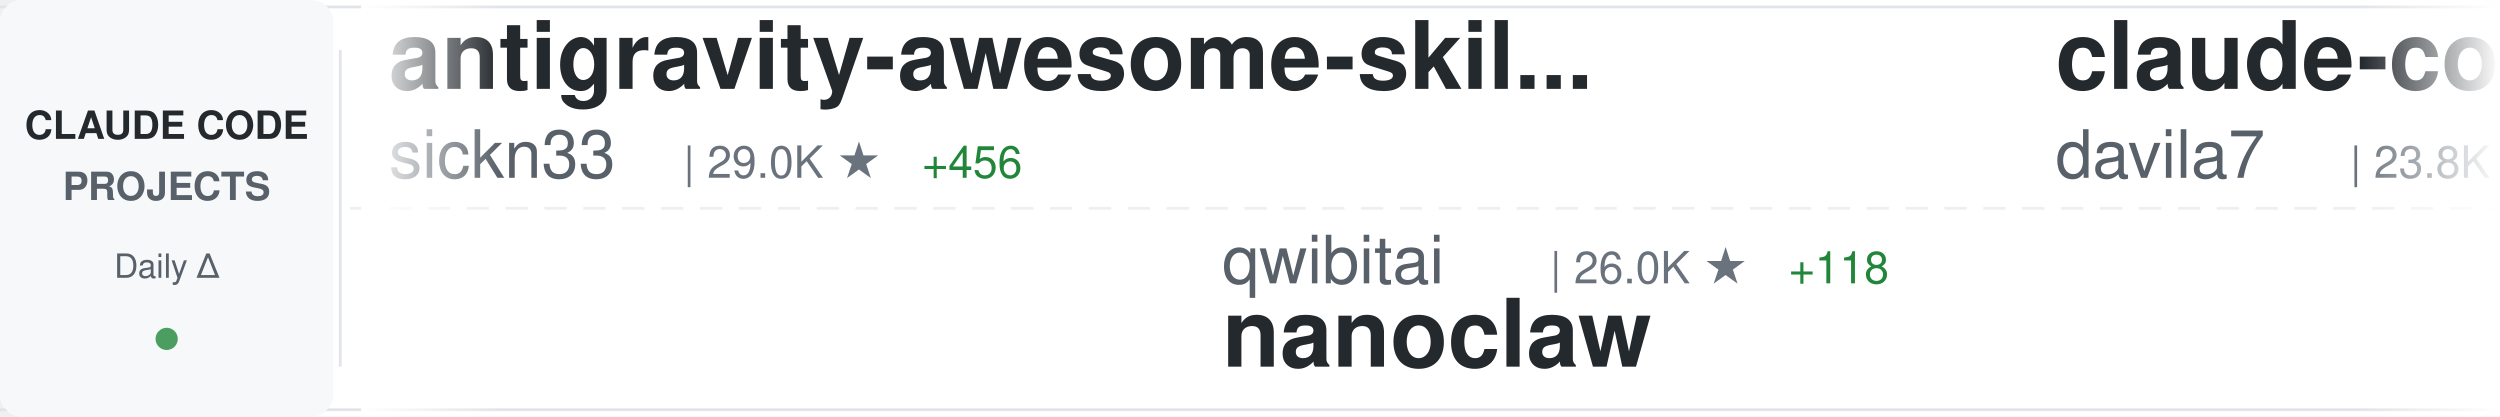
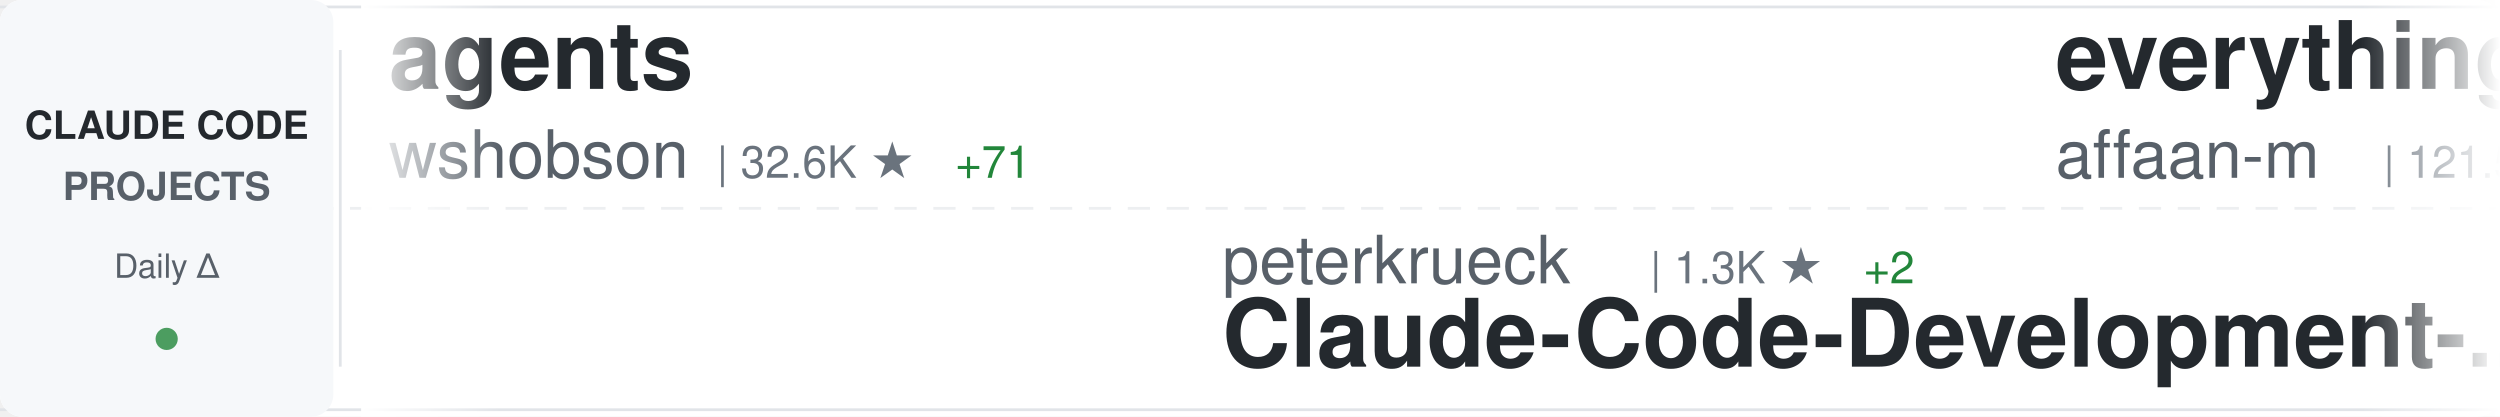
<svg xmlns="http://www.w3.org/2000/svg" width="900" height="150">
  <defs>
    <linearGradient id="awesomeLeftFade" x1="0%" y1="0%" x2="100%" y2="0%">
      <stop offset="0%" style="stop-color:#ffffff;stop-opacity:1" />
      <stop offset="100%" style="stop-color:#ffffff;stop-opacity:0" />
    </linearGradient>
    <linearGradient id="awesomeRightFade" x1="0%" y1="0%" x2="100%" y2="0%">
      <stop offset="0%" style="stop-color:#ffffff;stop-opacity:0" />
      <stop offset="100%" style="stop-color:#ffffff;stop-opacity:1" />
    </linearGradient>
  </defs>
  <rect width="900" height="150" fill="#ffffff" rx="8" />
  <rect x="0" y="2" width="900" height="1" fill="#e1e4e8" />
  <rect x="0" y="147" width="900" height="1" fill="#e1e4e8" />
  <line x1="0" y1="75" x2="900" y2="75" stroke="#e1e4e8" stroke-width="1" stroke-dasharray="8 6" opacity="0.6" />
  <rect x="0" y="0" width="120" height="150" fill="#f6f8fa" rx="8" />
  <text x="60" y="50" font-family="-apple-system, BlinkMacSystemFont, 'Segoe UI', Helvetica, Arial, sans-serif" font-size="14" font-weight="600" fill="#24292e" text-anchor="middle">CLAUDE CODE</text>
  <text x="60" y="72" font-family="-apple-system, BlinkMacSystemFont, 'Segoe UI', Helvetica, Arial, sans-serif" font-size="14" font-weight="600" fill="#586069" text-anchor="middle">PROJECTS</text>
  <text x="60" y="100" font-family="-apple-system, BlinkMacSystemFont, 'Segoe UI', Helvetica, Arial, sans-serif" font-size="12" font-weight="500" fill="#586069" text-anchor="middle">Daily Δ</text>
  <circle cx="60" cy="122" r="4" fill="#22863a" opacity="0.8" />
  <rect x="122" y="18" width="1" height="114" fill="#e1e4e8" />
  <clipPath id="awesomeTickerClip">
    <rect x="130" y="0" width="770" height="150" />
  </clipPath>
  <g clip-path="url(#awesomeTickerClip)">
    <g id="awesomeTickerItems">
      <animateTransform attributeName="transform" attributeType="XML" type="translate" from="0 0" to="-3000 0" dur="54s" repeatCount="indefinite" />
      <g transform="translate(0, 0)">
-         <text x="140" y="32" font-family="-apple-system, BlinkMacSystemFont, 'Segoe UI', Helvetica, Arial, sans-serif" font-size="34" font-weight="600" fill="#24292e">antigravity-awesome-skil...</text>
-         <text x="140" y="64" font-family="-apple-system, BlinkMacSystemFont, 'Segoe UI', Helvetica, Arial, sans-serif" font-size="24" font-weight="400" fill="#586069">sickn33</text>
-         <text x="246" y="64" font-family="-apple-system, BlinkMacSystemFont, 'Segoe UI', Helvetica, Arial, sans-serif" font-size="16" font-weight="500" fill="#6a737d">| 29.0K ★</text>
-         <text x="332" y="64" font-family="-apple-system, BlinkMacSystemFont, 'Segoe UI', Helvetica, Arial, sans-serif" font-size="16" font-weight="500" fill="#22863a"> +456</text>
+         <text x="140" y="32" font-family="-apple-system, BlinkMacSystemFont, 'Segoe UI', Helvetica, Arial, sans-serif" font-size="34" font-weight="600" fill="#24292e">agents</text>
+         <text x="140" y="64" font-family="-apple-system, BlinkMacSystemFont, 'Segoe UI', Helvetica, Arial, sans-serif" font-size="24" font-weight="400" fill="#586069">wshobson</text>
+         <text x="258" y="64" font-family="-apple-system, BlinkMacSystemFont, 'Segoe UI', Helvetica, Arial, sans-serif" font-size="16" font-weight="500" fill="#6a737d">| 32.6K ★</text>
+         <text x="344" y="64" font-family="-apple-system, BlinkMacSystemFont, 'Segoe UI', Helvetica, Arial, sans-serif" font-size="16" font-weight="500" fill="#22863a"> +71</text>
      </g>
      <g transform="translate(300, 0)">
-         <text x="140" y="102" font-family="-apple-system, BlinkMacSystemFont, 'Segoe UI', Helvetica, Arial, sans-serif" font-size="24" font-weight="400" fill="#586069">qwibitai</text>
-         <text x="258" y="102" font-family="-apple-system, BlinkMacSystemFont, 'Segoe UI', Helvetica, Arial, sans-serif" font-size="16" font-weight="500" fill="#6a737d">| 26.0K ★</text>
-         <text x="344" y="102" font-family="-apple-system, BlinkMacSystemFont, 'Segoe UI', Helvetica, Arial, sans-serif" font-size="16" font-weight="500" fill="#22863a"> +118</text>
-         <text x="140" y="132" font-family="-apple-system, BlinkMacSystemFont, 'Segoe UI', Helvetica, Arial, sans-serif" font-size="34" font-weight="600" fill="#24292e">nanoclaw</text>
+         <text x="140" y="102" font-family="-apple-system, BlinkMacSystemFont, 'Segoe UI', Helvetica, Arial, sans-serif" font-size="24" font-weight="400" fill="#586069">peterkrueck</text>
+         <text x="294" y="102" font-family="-apple-system, BlinkMacSystemFont, 'Segoe UI', Helvetica, Arial, sans-serif" font-size="16" font-weight="500" fill="#6a737d">| 1.3K ★</text>
+         <text x="371" y="102" font-family="-apple-system, BlinkMacSystemFont, 'Segoe UI', Helvetica, Arial, sans-serif" font-size="16" font-weight="500" fill="#22863a"> +2</text>
+         <text x="140" y="132" font-family="-apple-system, BlinkMacSystemFont, 'Segoe UI', Helvetica, Arial, sans-serif" font-size="34" font-weight="600" fill="#24292e">Claude-Code-Development-...</text>
      </g>
      <g transform="translate(600, 0)">
-         <text x="140" y="32" font-family="-apple-system, BlinkMacSystemFont, 'Segoe UI', Helvetica, Arial, sans-serif" font-size="34" font-weight="600" fill="#24292e">claude-code-templates</text>
-         <text x="140" y="64" font-family="-apple-system, BlinkMacSystemFont, 'Segoe UI', Helvetica, Arial, sans-serif" font-size="24" font-weight="400" fill="#586069">davila7</text>
-         <text x="246" y="64" font-family="-apple-system, BlinkMacSystemFont, 'Segoe UI', Helvetica, Arial, sans-serif" font-size="16" font-weight="500" fill="#6a737d">| 23.8K ★</text>
-         <text x="332" y="64" font-family="-apple-system, BlinkMacSystemFont, 'Segoe UI', Helvetica, Arial, sans-serif" font-size="16" font-weight="500" fill="#22863a"> +61</text>
+         <text x="140" y="32" font-family="-apple-system, BlinkMacSystemFont, 'Segoe UI', Helvetica, Arial, sans-serif" font-size="34" font-weight="600" fill="#24292e">everything-claude-code</text>
+         <text x="140" y="64" font-family="-apple-system, BlinkMacSystemFont, 'Segoe UI', Helvetica, Arial, sans-serif" font-size="24" font-weight="400" fill="#586069">affaan-m</text>
+         <text x="258" y="64" font-family="-apple-system, BlinkMacSystemFont, 'Segoe UI', Helvetica, Arial, sans-serif" font-size="16" font-weight="500" fill="#6a737d">| 121.5K ★</text>
+         <text x="353" y="64" font-family="-apple-system, BlinkMacSystemFont, 'Segoe UI', Helvetica, Arial, sans-serif" font-size="16" font-weight="500" fill="#22863a"> +4.2K</text>
      </g>
      <g transform="translate(900, 0)">
-         <text x="140" y="102" font-family="-apple-system, BlinkMacSystemFont, 'Segoe UI', Helvetica, Arial, sans-serif" font-size="24" font-weight="400" fill="#586069">nishimoto265</text>
-         <text x="306" y="102" font-family="-apple-system, BlinkMacSystemFont, 'Segoe UI', Helvetica, Arial, sans-serif" font-size="16" font-weight="500" fill="#6a737d">| 495 ★</text>
-         <text x="140" y="132" font-family="-apple-system, BlinkMacSystemFont, 'Segoe UI', Helvetica, Arial, sans-serif" font-size="34" font-weight="600" fill="#24292e">Claude-Code-Communicatio...</text>
+         <text x="140" y="102" font-family="-apple-system, BlinkMacSystemFont, 'Segoe UI', Helvetica, Arial, sans-serif" font-size="24" font-weight="400" fill="#586069">Yeachan-Heo</text>
+         <text x="294" y="102" font-family="-apple-system, BlinkMacSystemFont, 'Segoe UI', Helvetica, Arial, sans-serif" font-size="16" font-weight="500" fill="#6a737d">| 17.9K ★</text>
+         <text x="380" y="102" font-family="-apple-system, BlinkMacSystemFont, 'Segoe UI', Helvetica, Arial, sans-serif" font-size="16" font-weight="500" fill="#22863a"> +1.3K</text>
+         <text x="140" y="132" font-family="-apple-system, BlinkMacSystemFont, 'Segoe UI', Helvetica, Arial, sans-serif" font-size="34" font-weight="600" fill="#24292e">oh-my-claudecode</text>
      </g>
      <g transform="translate(1200, 0)">
-         <text x="140" y="32" font-family="-apple-system, BlinkMacSystemFont, 'Segoe UI', Helvetica, Arial, sans-serif" font-size="34" font-weight="600" fill="#24292e">claude-code-settings</text>
-         <text x="140" y="64" font-family="-apple-system, BlinkMacSystemFont, 'Segoe UI', Helvetica, Arial, sans-serif" font-size="24" font-weight="400" fill="#586069">feiskyer</text>
-         <text x="258" y="64" font-family="-apple-system, BlinkMacSystemFont, 'Segoe UI', Helvetica, Arial, sans-serif" font-size="16" font-weight="500" fill="#6a737d">| 1.4K ★</text>
-         <text x="335" y="64" font-family="-apple-system, BlinkMacSystemFont, 'Segoe UI', Helvetica, Arial, sans-serif" font-size="16" font-weight="500" fill="#22863a"> +4</text>
+         <text x="140" y="32" font-family="-apple-system, BlinkMacSystemFont, 'Segoe UI', Helvetica, Arial, sans-serif" font-size="34" font-weight="600" fill="#24292e">awesome-claude-code-tool...</text>
+         <text x="140" y="64" font-family="-apple-system, BlinkMacSystemFont, 'Segoe UI', Helvetica, Arial, sans-serif" font-size="24" font-weight="400" fill="#586069">rohitg00</text>
+         <text x="258" y="64" font-family="-apple-system, BlinkMacSystemFont, 'Segoe UI', Helvetica, Arial, sans-serif" font-size="16" font-weight="500" fill="#6a737d">| 966 ★</text>
+         <text x="326" y="64" font-family="-apple-system, BlinkMacSystemFont, 'Segoe UI', Helvetica, Arial, sans-serif" font-size="16" font-weight="500" fill="#22863a"> +18</text>
      </g>
      <g transform="translate(1500, 0)">
-         <text x="140" y="102" font-family="-apple-system, BlinkMacSystemFont, 'Segoe UI', Helvetica, Arial, sans-serif" font-size="24" font-weight="400" fill="#586069">Yuyz0112</text>
-         <text x="258" y="102" font-family="-apple-system, BlinkMacSystemFont, 'Segoe UI', Helvetica, Arial, sans-serif" font-size="16" font-weight="500" fill="#6a737d">| 2.3K ★</text>
-         <text x="335" y="102" font-family="-apple-system, BlinkMacSystemFont, 'Segoe UI', Helvetica, Arial, sans-serif" font-size="16" font-weight="500" fill="#22863a"> +3</text>
-         <text x="140" y="132" font-family="-apple-system, BlinkMacSystemFont, 'Segoe UI', Helvetica, Arial, sans-serif" font-size="34" font-weight="600" fill="#24292e">claude-code-reverse</text>
+         <text x="140" y="102" font-family="-apple-system, BlinkMacSystemFont, 'Segoe UI', Helvetica, Arial, sans-serif" font-size="24" font-weight="400" fill="#586069">0xfurai</text>
+         <text x="246" y="102" font-family="-apple-system, BlinkMacSystemFont, 'Segoe UI', Helvetica, Arial, sans-serif" font-size="16" font-weight="500" fill="#6a737d">| 804 ★</text>
+         <text x="314" y="102" font-family="-apple-system, BlinkMacSystemFont, 'Segoe UI', Helvetica, Arial, sans-serif" font-size="16" font-weight="500" fill="#22863a"> +1</text>
+         <text x="140" y="132" font-family="-apple-system, BlinkMacSystemFont, 'Segoe UI', Helvetica, Arial, sans-serif" font-size="34" font-weight="600" fill="#24292e">claude-code-subagents</text>
      </g>
      <g transform="translate(1800, 0)">
-         <text x="140" y="32" font-family="-apple-system, BlinkMacSystemFont, 'Segoe UI', Helvetica, Arial, sans-serif" font-size="34" font-weight="600" fill="#24292e">claude-skills</text>
-         <text x="140" y="64" font-family="-apple-system, BlinkMacSystemFont, 'Segoe UI', Helvetica, Arial, sans-serif" font-size="24" font-weight="400" fill="#586069">alirezarezvani</text>
-         <text x="330" y="64" font-family="-apple-system, BlinkMacSystemFont, 'Segoe UI', Helvetica, Arial, sans-serif" font-size="16" font-weight="500" fill="#6a737d">| 8.2K ★</text>
-         <text x="407" y="64" font-family="-apple-system, BlinkMacSystemFont, 'Segoe UI', Helvetica, Arial, sans-serif" font-size="16" font-weight="500" fill="#22863a"> +249</text>
+         <text x="140" y="32" font-family="-apple-system, BlinkMacSystemFont, 'Segoe UI', Helvetica, Arial, sans-serif" font-size="34" font-weight="600" fill="#24292e">ralph-claude-code</text>
+         <text x="140" y="64" font-family="-apple-system, BlinkMacSystemFont, 'Segoe UI', Helvetica, Arial, sans-serif" font-size="24" font-weight="400" fill="#586069">frankbria</text>
+         <text x="270" y="64" font-family="-apple-system, BlinkMacSystemFont, 'Segoe UI', Helvetica, Arial, sans-serif" font-size="16" font-weight="500" fill="#6a737d">| 8.3K ★</text>
+         <text x="347" y="64" font-family="-apple-system, BlinkMacSystemFont, 'Segoe UI', Helvetica, Arial, sans-serif" font-size="16" font-weight="500" fill="#22863a"> +25</text>
      </g>
      <g transform="translate(2100, 0)">
-         <text x="140" y="102" font-family="-apple-system, BlinkMacSystemFont, 'Segoe UI', Helvetica, Arial, sans-serif" font-size="24" font-weight="400" fill="#586069">ccplugins</text>
-         <text x="270" y="102" font-family="-apple-system, BlinkMacSystemFont, 'Segoe UI', Helvetica, Arial, sans-serif" font-size="16" font-weight="500" fill="#6a737d">| 657 ★</text>
-         <text x="338" y="102" font-family="-apple-system, BlinkMacSystemFont, 'Segoe UI', Helvetica, Arial, sans-serif" font-size="16" font-weight="500" fill="#22863a"> +3</text>
-         <text x="140" y="132" font-family="-apple-system, BlinkMacSystemFont, 'Segoe UI', Helvetica, Arial, sans-serif" font-size="34" font-weight="600" fill="#24292e">awesome-claude-code-plug...</text>
+         <text x="140" y="102" font-family="-apple-system, BlinkMacSystemFont, 'Segoe UI', Helvetica, Arial, sans-serif" font-size="24" font-weight="400" fill="#586069">carlvellotti</text>
+         <text x="306" y="102" font-family="-apple-system, BlinkMacSystemFont, 'Segoe UI', Helvetica, Arial, sans-serif" font-size="16" font-weight="500" fill="#6a737d">| 1.7K ★</text>
+         <text x="383" y="102" font-family="-apple-system, BlinkMacSystemFont, 'Segoe UI', Helvetica, Arial, sans-serif" font-size="16" font-weight="500" fill="#22863a"> +10</text>
+         <text x="140" y="132" font-family="-apple-system, BlinkMacSystemFont, 'Segoe UI', Helvetica, Arial, sans-serif" font-size="34" font-weight="600" fill="#24292e">claude-code-pm-course</text>
      </g>
      <g transform="translate(2400, 0)">
-         <text x="140" y="32" font-family="-apple-system, BlinkMacSystemFont, 'Segoe UI', Helvetica, Arial, sans-serif" font-size="34" font-weight="600" fill="#24292e">opcode</text>
-         <text x="140" y="64" font-family="-apple-system, BlinkMacSystemFont, 'Segoe UI', Helvetica, Arial, sans-serif" font-size="24" font-weight="400" fill="#586069">winfunc</text>
-         <text x="246" y="64" font-family="-apple-system, BlinkMacSystemFont, 'Segoe UI', Helvetica, Arial, sans-serif" font-size="16" font-weight="500" fill="#6a737d">| 21.2K ★</text>
-         <text x="332" y="64" font-family="-apple-system, BlinkMacSystemFont, 'Segoe UI', Helvetica, Arial, sans-serif" font-size="16" font-weight="500" fill="#22863a"> +25</text>
+         <text x="140" y="32" font-family="-apple-system, BlinkMacSystemFont, 'Segoe UI', Helvetica, Arial, sans-serif" font-size="34" font-weight="600" fill="#24292e">claude-code-cookbook</text>
+         <text x="140" y="64" font-family="-apple-system, BlinkMacSystemFont, 'Segoe UI', Helvetica, Arial, sans-serif" font-size="24" font-weight="400" fill="#586069">wasabeef</text>
+         <text x="258" y="64" font-family="-apple-system, BlinkMacSystemFont, 'Segoe UI', Helvetica, Arial, sans-serif" font-size="16" font-weight="500" fill="#6a737d">| 1.1K ★</text>
+         <text x="335" y="64" font-family="-apple-system, BlinkMacSystemFont, 'Segoe UI', Helvetica, Arial, sans-serif" font-size="16" font-weight="500" fill="#22863a"> +1</text>
      </g>
      <g transform="translate(2700, 0)">
-         <text x="140" y="102" font-family="-apple-system, BlinkMacSystemFont, 'Segoe UI', Helvetica, Arial, sans-serif" font-size="24" font-weight="400" fill="#586069">bfly123</text>
-         <text x="246" y="102" font-family="-apple-system, BlinkMacSystemFont, 'Segoe UI', Helvetica, Arial, sans-serif" font-size="16" font-weight="500" fill="#6a737d">| 2.0K ★</text>
-         <text x="323" y="102" font-family="-apple-system, BlinkMacSystemFont, 'Segoe UI', Helvetica, Arial, sans-serif" font-size="16" font-weight="500" fill="#22863a"> +27</text>
-         <text x="140" y="132" font-family="-apple-system, BlinkMacSystemFont, 'Segoe UI', Helvetica, Arial, sans-serif" font-size="34" font-weight="600" fill="#24292e">claude_code_bridge</text>
+         <text x="140" y="102" font-family="-apple-system, BlinkMacSystemFont, 'Segoe UI', Helvetica, Arial, sans-serif" font-size="24" font-weight="400" fill="#586069">anthropics</text>
+         <text x="282" y="102" font-family="-apple-system, BlinkMacSystemFont, 'Segoe UI', Helvetica, Arial, sans-serif" font-size="16" font-weight="500" fill="#6a737d">| 6.0K ★</text>
+         <text x="359" y="102" font-family="-apple-system, BlinkMacSystemFont, 'Segoe UI', Helvetica, Arial, sans-serif" font-size="16" font-weight="500" fill="#22863a"> +19</text>
+         <text x="140" y="132" font-family="-apple-system, BlinkMacSystemFont, 'Segoe UI', Helvetica, Arial, sans-serif" font-size="34" font-weight="600" fill="#24292e">claude-agent-sdk-python</text>
      </g>
      <g transform="translate(3000, 0)">
-         <text x="140" y="32" font-family="-apple-system, BlinkMacSystemFont, 'Segoe UI', Helvetica, Arial, sans-serif" font-size="34" font-weight="600" fill="#24292e">antigravity-awesome-skil...</text>
-         <text x="140" y="64" font-family="-apple-system, BlinkMacSystemFont, 'Segoe UI', Helvetica, Arial, sans-serif" font-size="24" font-weight="400" fill="#586069">sickn33</text>
-         <text x="246" y="64" font-family="-apple-system, BlinkMacSystemFont, 'Segoe UI', Helvetica, Arial, sans-serif" font-size="16" font-weight="500" fill="#6a737d">| 29.0K ★</text>
-         <text x="332" y="64" font-family="-apple-system, BlinkMacSystemFont, 'Segoe UI', Helvetica, Arial, sans-serif" font-size="16" font-weight="500" fill="#22863a"> +456</text>
+         <text x="140" y="32" font-family="-apple-system, BlinkMacSystemFont, 'Segoe UI', Helvetica, Arial, sans-serif" font-size="34" font-weight="600" fill="#24292e">agents</text>
+         <text x="140" y="64" font-family="-apple-system, BlinkMacSystemFont, 'Segoe UI', Helvetica, Arial, sans-serif" font-size="24" font-weight="400" fill="#586069">wshobson</text>
+         <text x="258" y="64" font-family="-apple-system, BlinkMacSystemFont, 'Segoe UI', Helvetica, Arial, sans-serif" font-size="16" font-weight="500" fill="#6a737d">| 32.6K ★</text>
+         <text x="344" y="64" font-family="-apple-system, BlinkMacSystemFont, 'Segoe UI', Helvetica, Arial, sans-serif" font-size="16" font-weight="500" fill="#22863a"> +71</text>
      </g>
      <g transform="translate(3300, 0)">
-         <text x="140" y="102" font-family="-apple-system, BlinkMacSystemFont, 'Segoe UI', Helvetica, Arial, sans-serif" font-size="24" font-weight="400" fill="#586069">qwibitai</text>
-         <text x="258" y="102" font-family="-apple-system, BlinkMacSystemFont, 'Segoe UI', Helvetica, Arial, sans-serif" font-size="16" font-weight="500" fill="#6a737d">| 26.0K ★</text>
-         <text x="344" y="102" font-family="-apple-system, BlinkMacSystemFont, 'Segoe UI', Helvetica, Arial, sans-serif" font-size="16" font-weight="500" fill="#22863a"> +118</text>
-         <text x="140" y="132" font-family="-apple-system, BlinkMacSystemFont, 'Segoe UI', Helvetica, Arial, sans-serif" font-size="34" font-weight="600" fill="#24292e">nanoclaw</text>
+         <text x="140" y="102" font-family="-apple-system, BlinkMacSystemFont, 'Segoe UI', Helvetica, Arial, sans-serif" font-size="24" font-weight="400" fill="#586069">peterkrueck</text>
+         <text x="294" y="102" font-family="-apple-system, BlinkMacSystemFont, 'Segoe UI', Helvetica, Arial, sans-serif" font-size="16" font-weight="500" fill="#6a737d">| 1.3K ★</text>
+         <text x="371" y="102" font-family="-apple-system, BlinkMacSystemFont, 'Segoe UI', Helvetica, Arial, sans-serif" font-size="16" font-weight="500" fill="#22863a"> +2</text>
+         <text x="140" y="132" font-family="-apple-system, BlinkMacSystemFont, 'Segoe UI', Helvetica, Arial, sans-serif" font-size="34" font-weight="600" fill="#24292e">Claude-Code-Development-...</text>
      </g>
      <g transform="translate(3600, 0)">
-         <text x="140" y="32" font-family="-apple-system, BlinkMacSystemFont, 'Segoe UI', Helvetica, Arial, sans-serif" font-size="34" font-weight="600" fill="#24292e">claude-code-templates</text>
-         <text x="140" y="64" font-family="-apple-system, BlinkMacSystemFont, 'Segoe UI', Helvetica, Arial, sans-serif" font-size="24" font-weight="400" fill="#586069">davila7</text>
-         <text x="246" y="64" font-family="-apple-system, BlinkMacSystemFont, 'Segoe UI', Helvetica, Arial, sans-serif" font-size="16" font-weight="500" fill="#6a737d">| 23.8K ★</text>
-         <text x="332" y="64" font-family="-apple-system, BlinkMacSystemFont, 'Segoe UI', Helvetica, Arial, sans-serif" font-size="16" font-weight="500" fill="#22863a"> +61</text>
+         <text x="140" y="32" font-family="-apple-system, BlinkMacSystemFont, 'Segoe UI', Helvetica, Arial, sans-serif" font-size="34" font-weight="600" fill="#24292e">everything-claude-code</text>
+         <text x="140" y="64" font-family="-apple-system, BlinkMacSystemFont, 'Segoe UI', Helvetica, Arial, sans-serif" font-size="24" font-weight="400" fill="#586069">affaan-m</text>
+         <text x="258" y="64" font-family="-apple-system, BlinkMacSystemFont, 'Segoe UI', Helvetica, Arial, sans-serif" font-size="16" font-weight="500" fill="#6a737d">| 121.5K ★</text>
+         <text x="353" y="64" font-family="-apple-system, BlinkMacSystemFont, 'Segoe UI', Helvetica, Arial, sans-serif" font-size="16" font-weight="500" fill="#22863a"> +4.2K</text>
      </g>
      <g transform="translate(3900, 0)">
-         <text x="140" y="102" font-family="-apple-system, BlinkMacSystemFont, 'Segoe UI', Helvetica, Arial, sans-serif" font-size="24" font-weight="400" fill="#586069">nishimoto265</text>
-         <text x="306" y="102" font-family="-apple-system, BlinkMacSystemFont, 'Segoe UI', Helvetica, Arial, sans-serif" font-size="16" font-weight="500" fill="#6a737d">| 495 ★</text>
-         <text x="140" y="132" font-family="-apple-system, BlinkMacSystemFont, 'Segoe UI', Helvetica, Arial, sans-serif" font-size="34" font-weight="600" fill="#24292e">Claude-Code-Communicatio...</text>
+         <text x="140" y="102" font-family="-apple-system, BlinkMacSystemFont, 'Segoe UI', Helvetica, Arial, sans-serif" font-size="24" font-weight="400" fill="#586069">Yeachan-Heo</text>
+         <text x="294" y="102" font-family="-apple-system, BlinkMacSystemFont, 'Segoe UI', Helvetica, Arial, sans-serif" font-size="16" font-weight="500" fill="#6a737d">| 17.9K ★</text>
+         <text x="380" y="102" font-family="-apple-system, BlinkMacSystemFont, 'Segoe UI', Helvetica, Arial, sans-serif" font-size="16" font-weight="500" fill="#22863a"> +1.3K</text>
+         <text x="140" y="132" font-family="-apple-system, BlinkMacSystemFont, 'Segoe UI', Helvetica, Arial, sans-serif" font-size="34" font-weight="600" fill="#24292e">oh-my-claudecode</text>
      </g>
    </g>
  </g>
  <rect x="130" y="0" width="50" height="150" fill="url(#awesomeLeftFade)" />
  <rect x="850" y="0" width="50" height="150" fill="url(#awesomeRightFade)" />
</svg>
